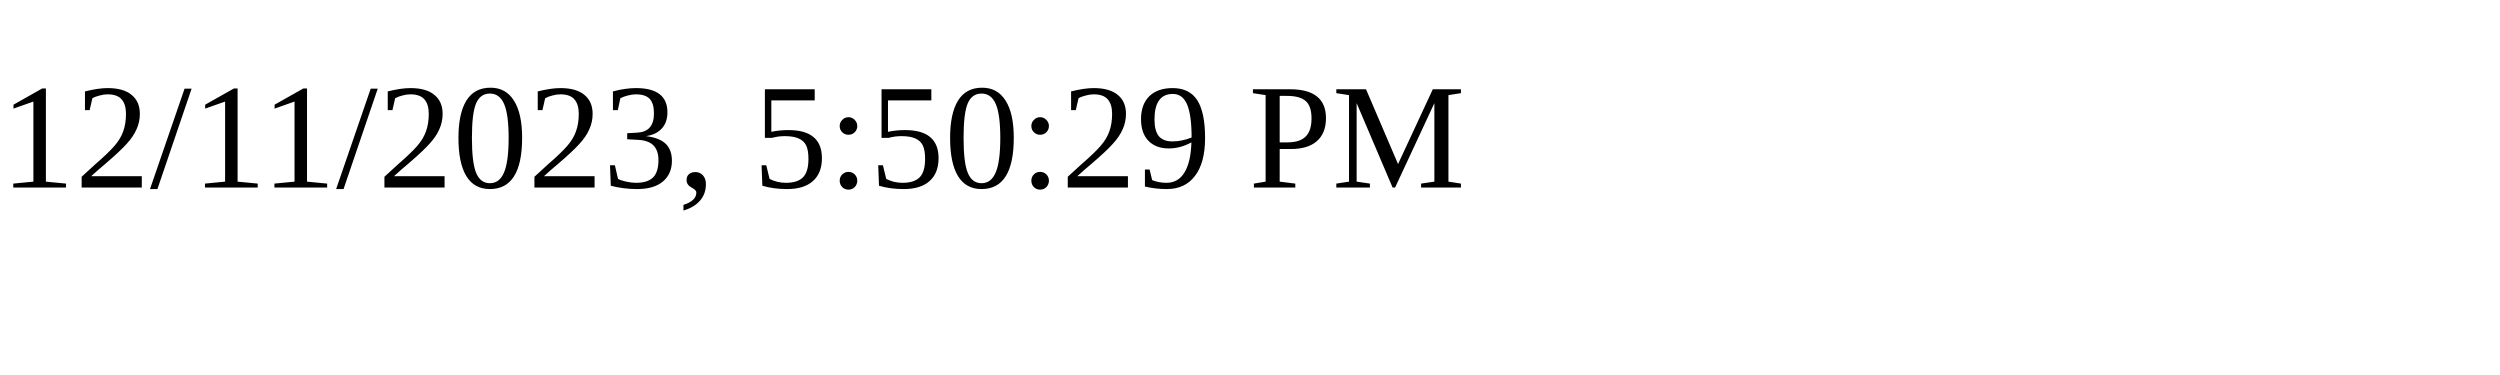
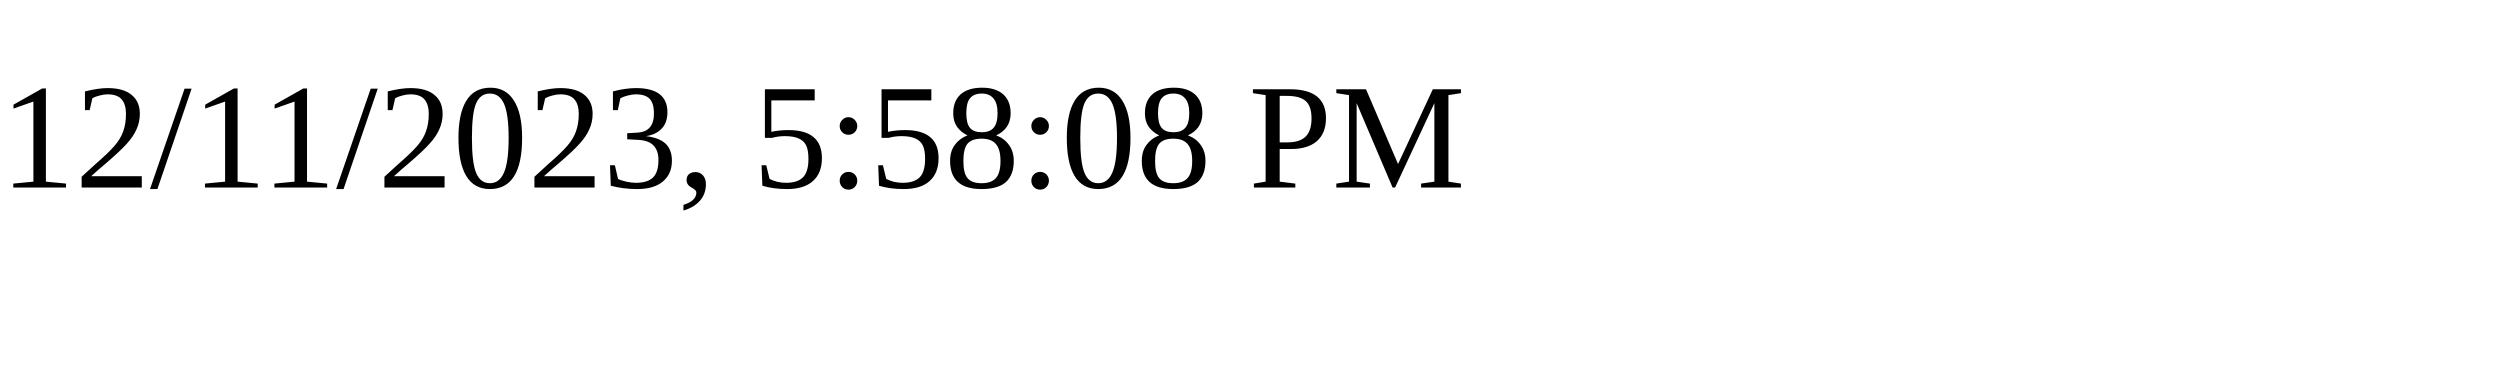
<svg xmlns="http://www.w3.org/2000/svg" height="30" width="200">
-   <text x="0" y="15">12/11/2023, 5:50:29 PM</text>
+   <text x="0" y="15">12/11/2023, 5:58:08 PM</text>
</svg>
